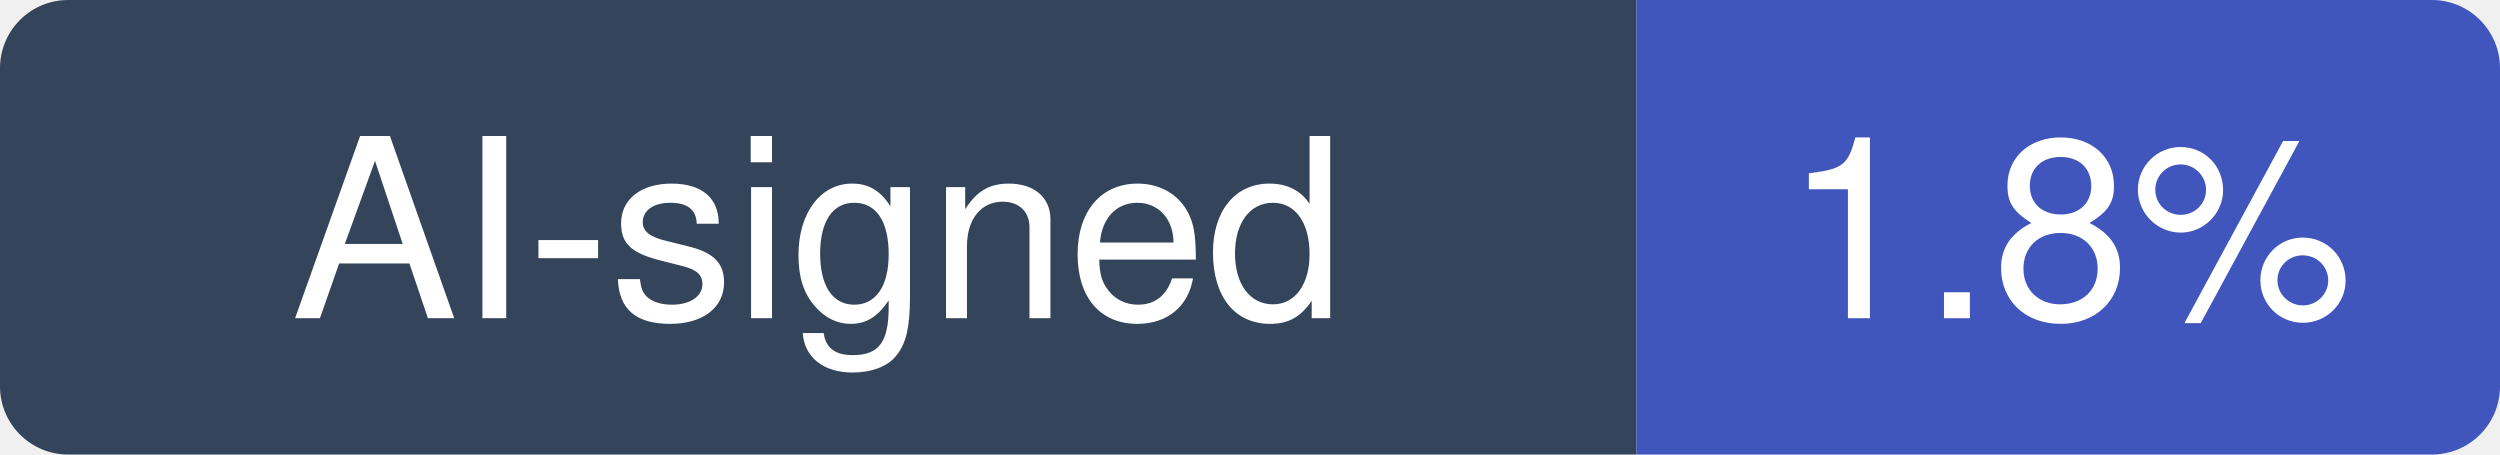
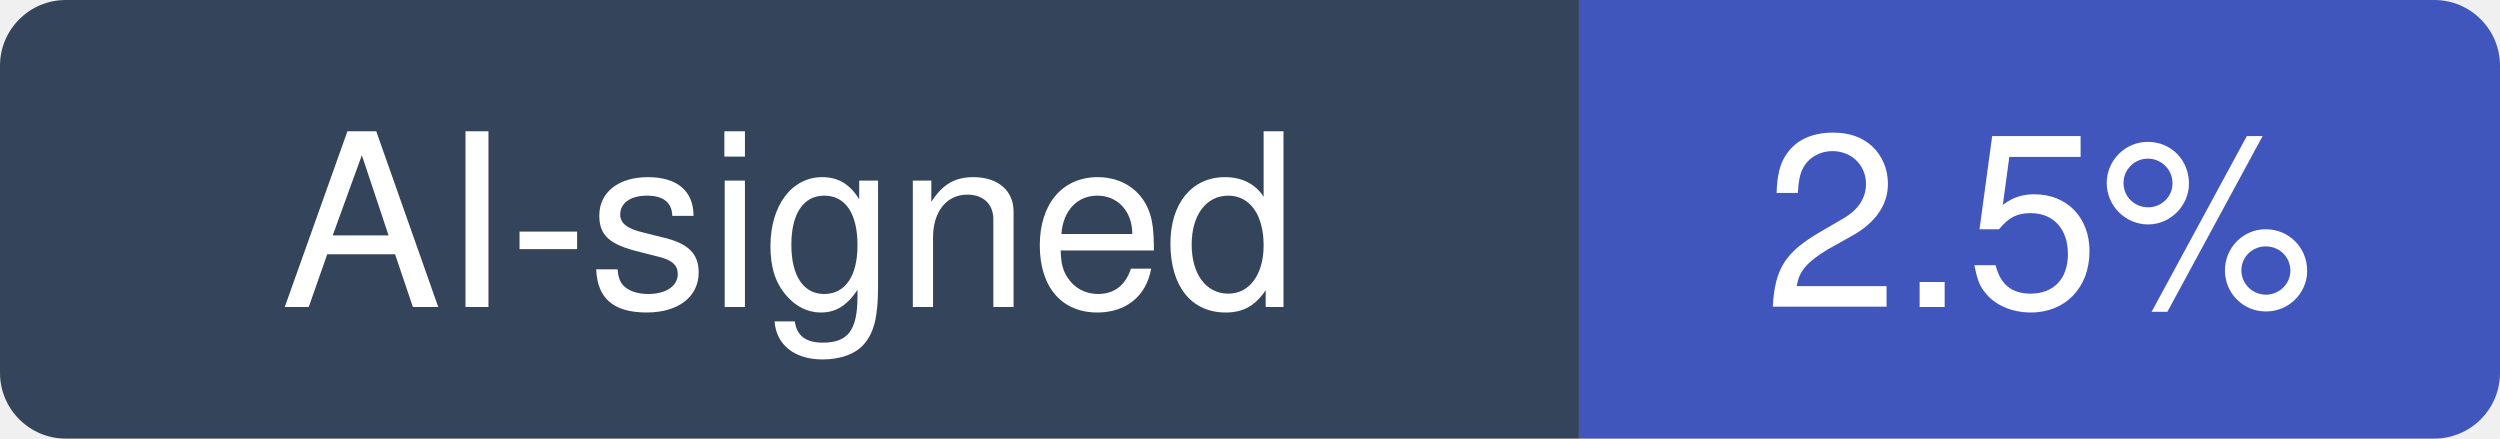
- <svg xmlns="http://www.w3.org/2000/svg" width="110" height="20" viewBox="0 0 110 20" role="img" aria-label="AI-signed: 1.8% of recent commits in ChromeDevTools/chrome-devtools-mcp">
+ <svg xmlns="http://www.w3.org/2000/svg" width="114" height="20" viewBox="0 0 114 20" role="img" aria-label="AI-signed: 2.5% of recent commits in ChromeDevTools/chrome-devtools-mcp">
  <clipPath id="hm-r">
-     <rect width="110" height="20" rx="3" />
+     <rect width="114" height="20" rx="3" />
  </clipPath>
  <g clip-path="url(#hm-r)">
    <rect width="72" height="20" fill="#34445A" />
-     <rect x="72" width="38" height="20" fill="#4056BC" />
+     <rect x="72" width="42" height="20" fill="#4056BC" />
  </g>
  <g fill="#fff" text-anchor="middle" font-family="Verdana, -apple-system, BlinkMacSystemFont, Segoe UI, Helvetica, Arial, Fira Sans, sans-serif" font-size="11">
    <text x="36" y="14">AI-signed</text>
-     <text x="91" y="14">1.8%</text>
+     <text x="93" y="14">2.5%</text>
  </g>
</svg>
